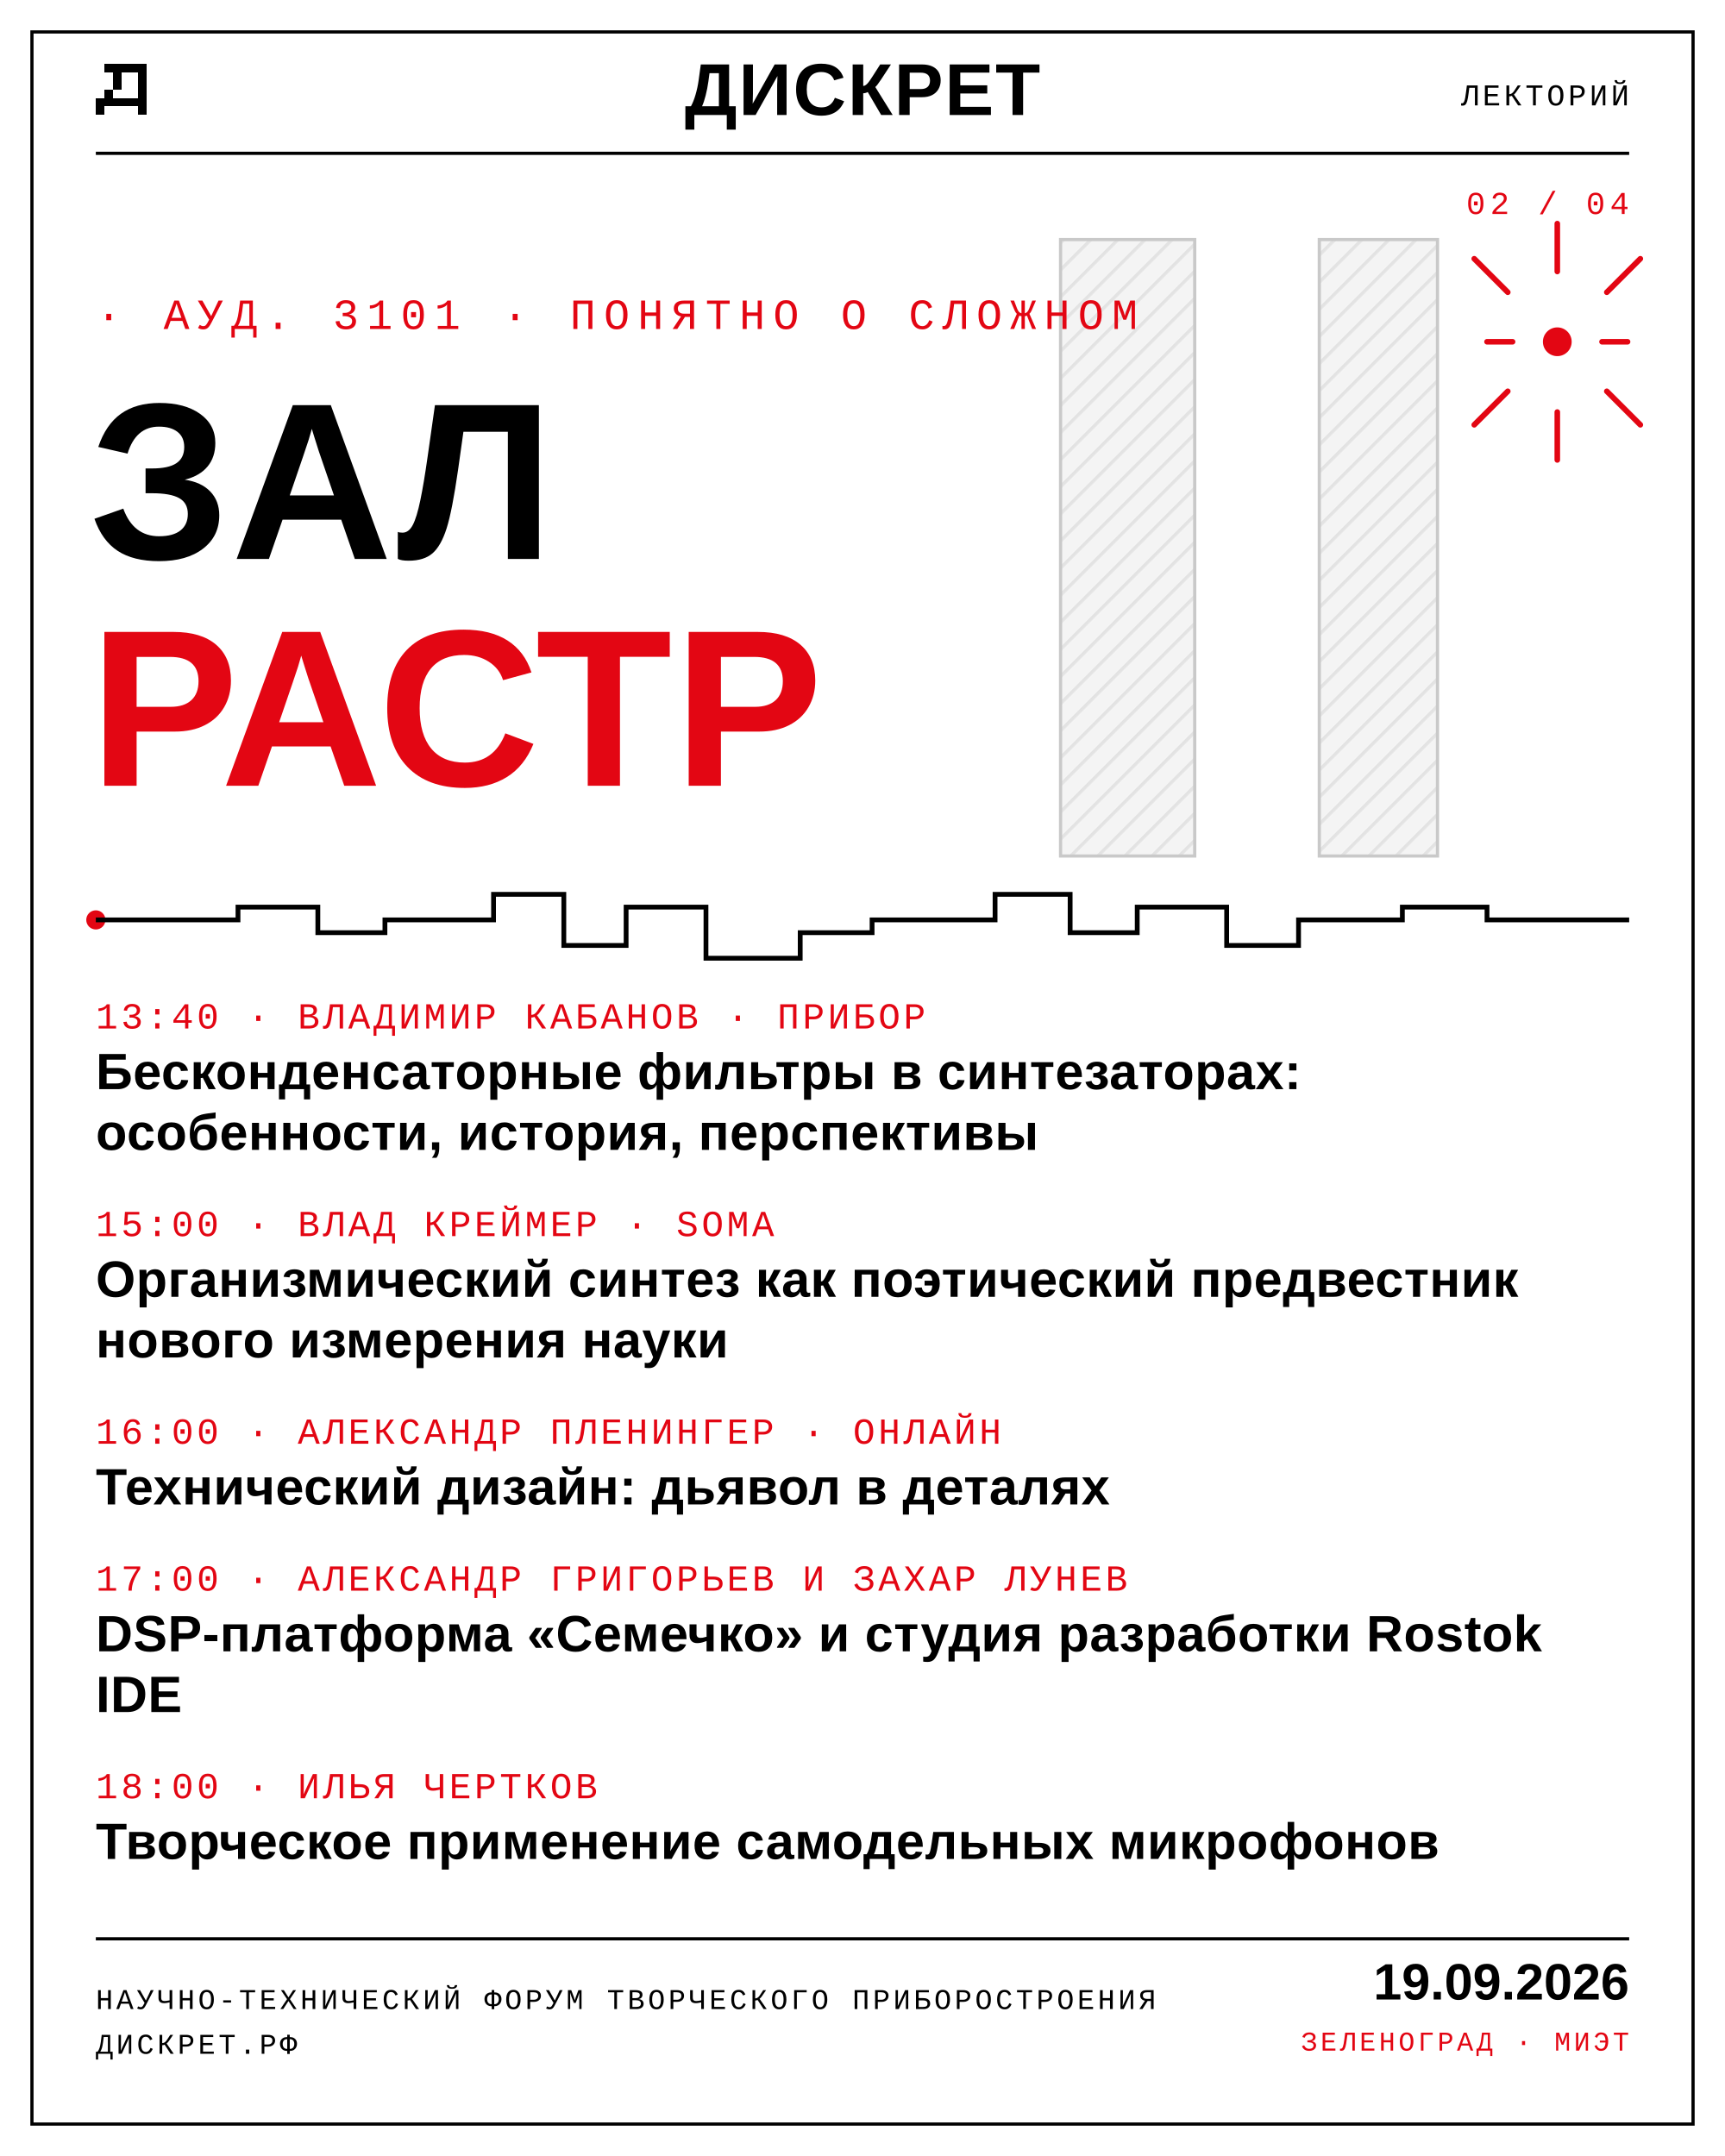
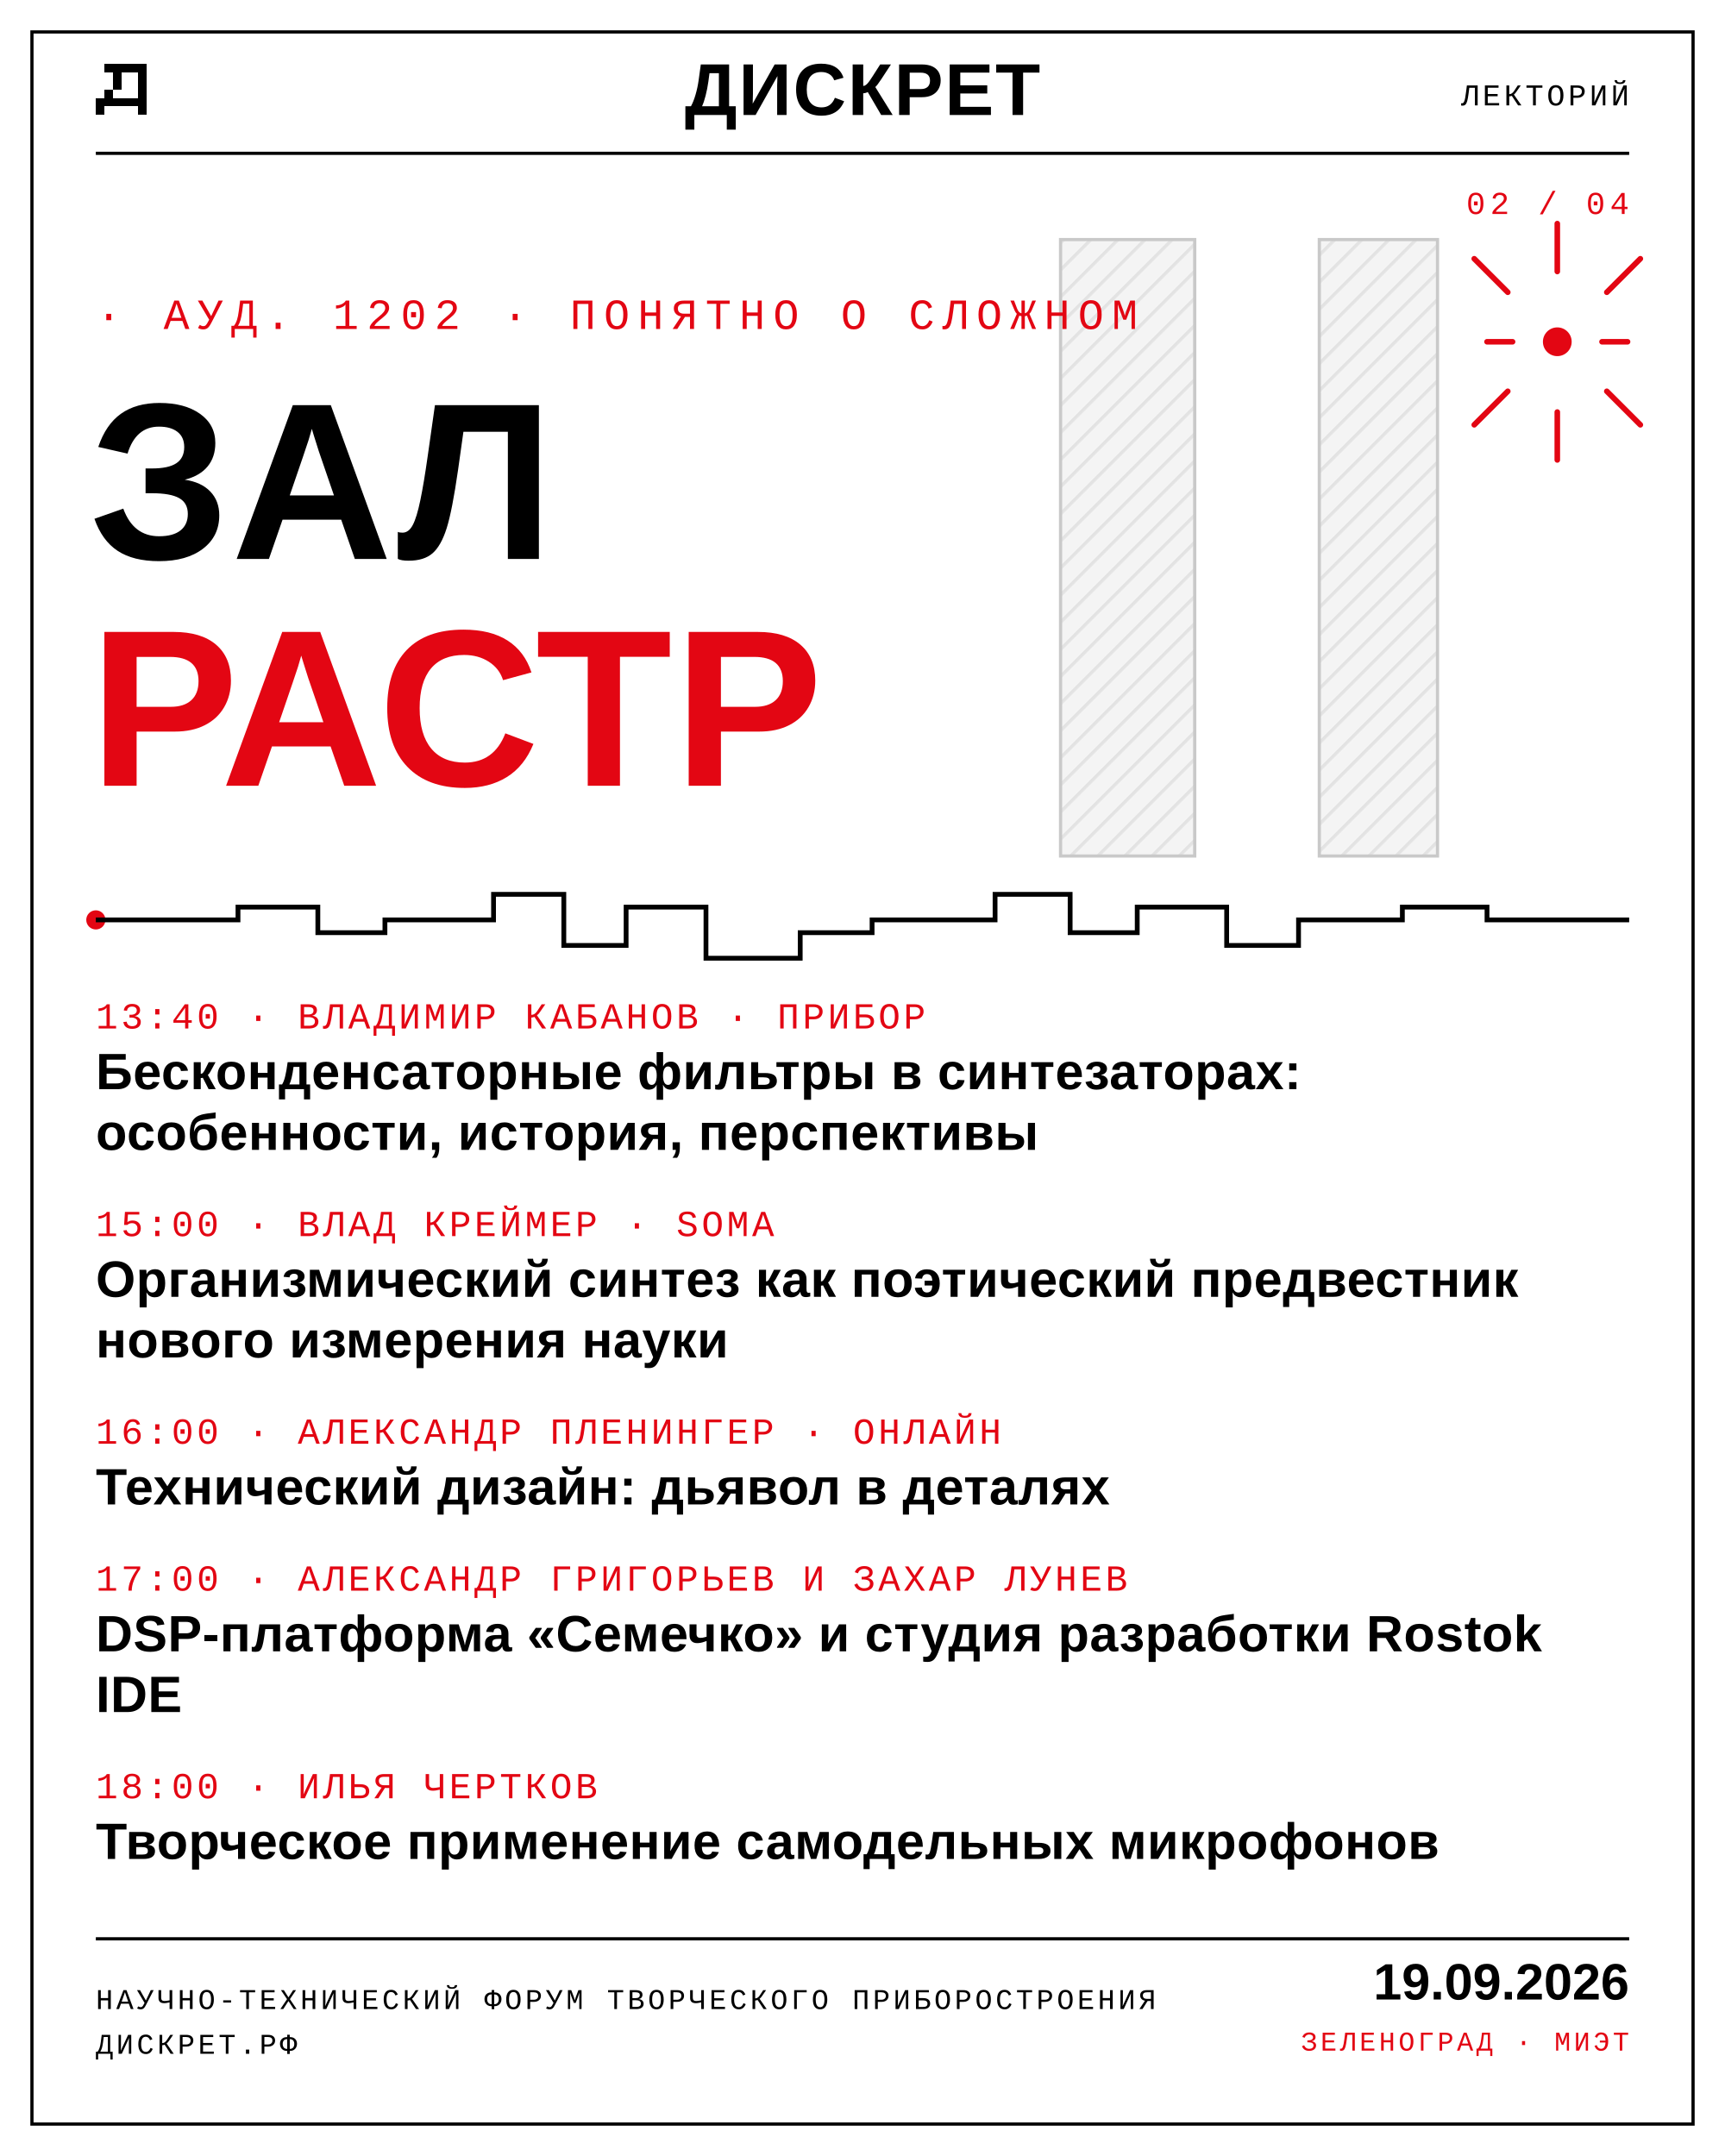
<svg xmlns="http://www.w3.org/2000/svg" width="1080" height="1350" viewBox="0 0 1080 1350" fill="none" font-family="'Arial Narrow','Helvetica Neue',Arial,sans-serif">
  <defs>
    <g id="logoD" shape-rendering="crispEdges" transform="scale(0.66667)">
      <rect x="10" y="0" width="2" height="12" />
      <rect x="2" y="0" width="8" height="2" />
      <rect x="4" y="2" width="2" height="4" />
      <rect x="2" y="6" width="2" height="2" />
      <rect x="0" y="8" width="12" height="2" />
      <rect x="0" y="10" width="2" height="2" />
    </g>
    <pattern id="th" width="12" height="12" patternTransform="rotate(45)" patternUnits="userSpaceOnUse">
      <rect width="12" height="12" fill="#f4f4f4" />
      <line x1="0" y1="0" x2="0" y2="12" stroke="#e3e3e3" stroke-width="4" />
    </pattern>
  </defs>
  <rect width="1080" height="1350" fill="#FFFFFF" />
  <rect x="20" y="20" width="1040" height="1310" fill="none" stroke="#000" stroke-width="2" />
  <use href="#logoD" fill="#000" transform="translate(60,40) scale(4.0)" />
  <text x="540" y="72" text-anchor="middle" font-weight="800" font-size="46" letter-spacing="1" fill="#000">ДИСКРЕТ</text>
  <text x="1020" y="66" text-anchor="end" font-family="'Courier New',monospace" font-size="19" letter-spacing="2" fill="#000">ЛЕКТОРИЙ</text>
  <line x1="60" y1="96" x2="1020" y2="96" stroke="#000" stroke-width="2" />
  <text x="1020" y="134" text-anchor="end" font-family="'Courier New',monospace" font-size="20" letter-spacing="3" fill="#E30613">02 / 04</text>
  <g stroke="#c9c9c9" stroke-width="2">
    <rect x="664" y="150" width="84" height="386" fill="url(#th)" />
    <rect x="826" y="150" width="74" height="386" fill="url(#th)" />
  </g>
  <g stroke="#E30613" stroke-width="3.5" stroke-linecap="round">
    <line x1="975" y1="170" x2="975" y2="140" />
    <line x1="975" y1="258" x2="975" y2="288" />
    <line x1="931" y1="214" x2="947" y2="214" />
    <line x1="1003" y1="214" x2="1019" y2="214" />
    <line x1="944" y1="183" x2="923" y2="162" />
    <line x1="1006" y1="183" x2="1027" y2="162" />
    <line x1="944" y1="245" x2="923" y2="266" />
    <line x1="1006" y1="245" x2="1027" y2="266" />
  </g>
  <circle cx="975" cy="214" r="9" fill="#E30613" />
-   <text x="60" y="206" font-family="'Courier New',monospace" font-size="27" letter-spacing="5" fill="#E30613">· АУД. 3101 · ПОНЯТНО О СЛОЖНОМ</text>
+   <text x="60" y="206" font-family="'Courier New',monospace" font-size="27" letter-spacing="5" fill="#E30613">· АУД. 1202 · ПОНЯТНО О СЛОЖНОМ</text>
  <text x="56" y="350" font-weight="800" font-size="140" letter-spacing="1" fill="#000">ЗАЛ</text>
  <text x="56" y="492" font-weight="800" font-size="140" letter-spacing="1" fill="#E30613">РАСТР</text>
  <circle cx="60" cy="576" r="6" fill="#E30613" />
  <polyline points="60,576 149,576 149,568 199,568 199,584 241,584 241,576 309,576 309,560 353,560 353,592 392,592 392,568 442,568 442,600 501,600 501,584 546,584 546,576 623,576 623,560 670,560 670,584 712,584 712,568 768,568 768,592 813,592 813,576 878,576 878,568 931,568 931,576 1020,576" fill="none" stroke="#000" stroke-width="3" />
  <text x="60" y="644" font-family="'Courier New',monospace" font-size="23" letter-spacing="2" fill="#E30613">13:40 · ВЛАДИМИР КАБАНОВ · ПРИБОР</text>
  <text x="60" y="682" font-weight="800" font-size="32" letter-spacing="0.3" fill="#000">Бесконденсаторные фильтры в синтезаторах:</text>
  <text x="60" y="720" font-weight="800" font-size="32" letter-spacing="0.3" fill="#000">особенности, история, перспективы</text>
  <text x="60" y="774" font-family="'Courier New',monospace" font-size="23" letter-spacing="2" fill="#E30613">15:00 · ВЛАД КРЕЙМЕР · SOMA</text>
  <text x="60" y="812" font-weight="800" font-size="32" letter-spacing="0.3" fill="#000">Организмический синтез как поэтический предвестник</text>
  <text x="60" y="850" font-weight="800" font-size="32" letter-spacing="0.3" fill="#000">нового измерения науки</text>
  <text x="60" y="904" font-family="'Courier New',monospace" font-size="23" letter-spacing="2" fill="#E30613">16:00 · АЛЕКСАНДР ПЛЕНИНГЕР · ОНЛАЙН</text>
  <text x="60" y="942" font-weight="800" font-size="32" letter-spacing="0.3" fill="#000">Технический дизайн: дьявол в деталях</text>
  <text x="60" y="996" font-family="'Courier New',monospace" font-size="23" letter-spacing="2" fill="#E30613">17:00 · АЛЕКСАНДР ГРИГОРЬЕВ И ЗАХАР ЛУНЕВ</text>
  <text x="60" y="1034" font-weight="800" font-size="32" letter-spacing="0.3" fill="#000">DSP-платформа «Семечко» и студия разработки Rostok</text>
  <text x="60" y="1072" font-weight="800" font-size="32" letter-spacing="0.3" fill="#000">IDE</text>
  <text x="60" y="1126" font-family="'Courier New',monospace" font-size="23" letter-spacing="2" fill="#E30613">18:00 · ИЛЬЯ ЧЕРТКОВ</text>
  <text x="60" y="1164" font-weight="800" font-size="32" letter-spacing="0.3" fill="#000">Творческое применение самодельных микрофонов</text>
  <line x1="60" y1="1214" x2="1020" y2="1214" stroke="#000" stroke-width="2" />
  <text x="60" y="1258" font-family="'Courier New',monospace" font-size="18" letter-spacing="2" fill="#000">НАУЧНО-ТЕХНИЧЕСКИЙ ФОРУМ ТВОРЧЕСКОГО ПРИБОРОСТРОЕНИЯ</text>
  <text x="60" y="1286" font-family="'Courier New',monospace" font-size="18" letter-spacing="2" fill="#000">ДИСКРЕТ.РФ</text>
  <text x="1020" y="1252" text-anchor="end" font-weight="800" font-size="32" fill="#000">19.09.2026</text>
  <text x="1020" y="1284" text-anchor="end" font-family="'Courier New',monospace" font-size="17" letter-spacing="2" fill="#E30613">ЗЕЛЕНОГРАД · МИЭТ</text>
</svg>
